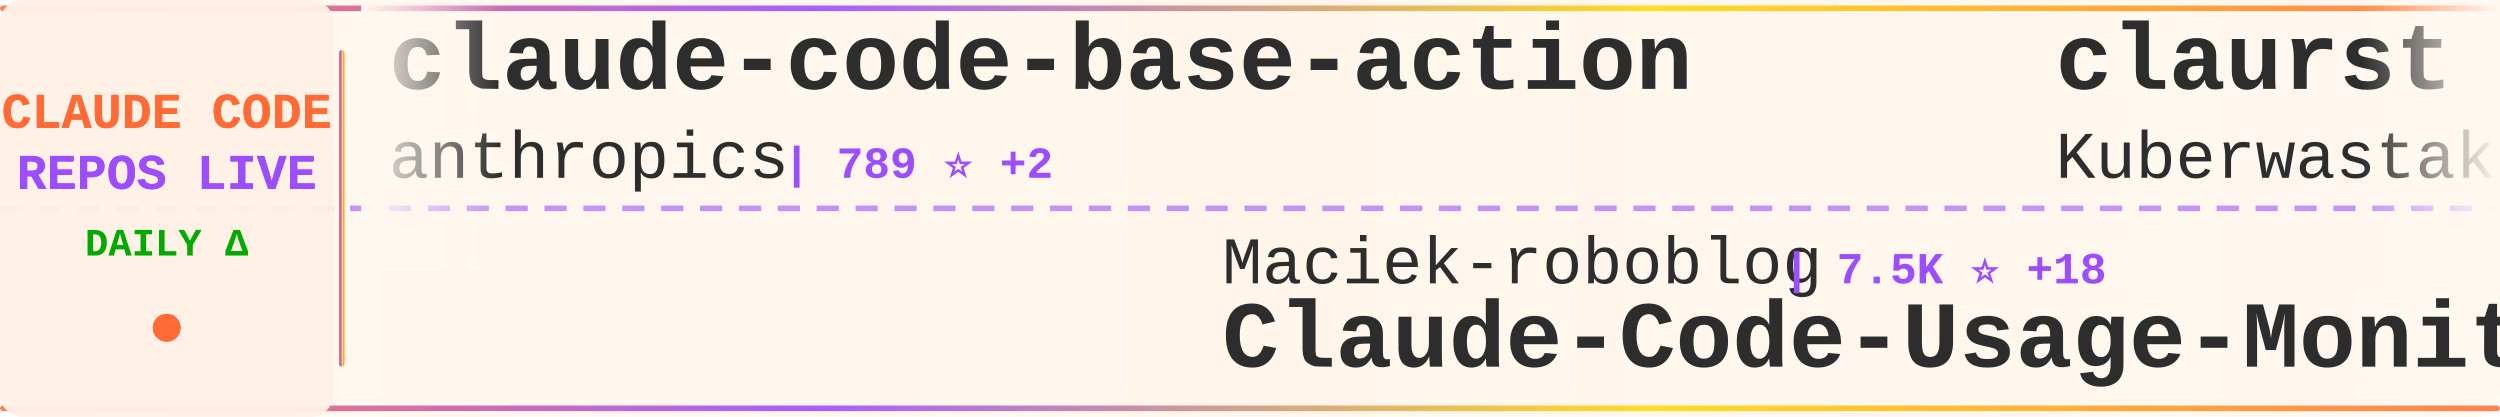
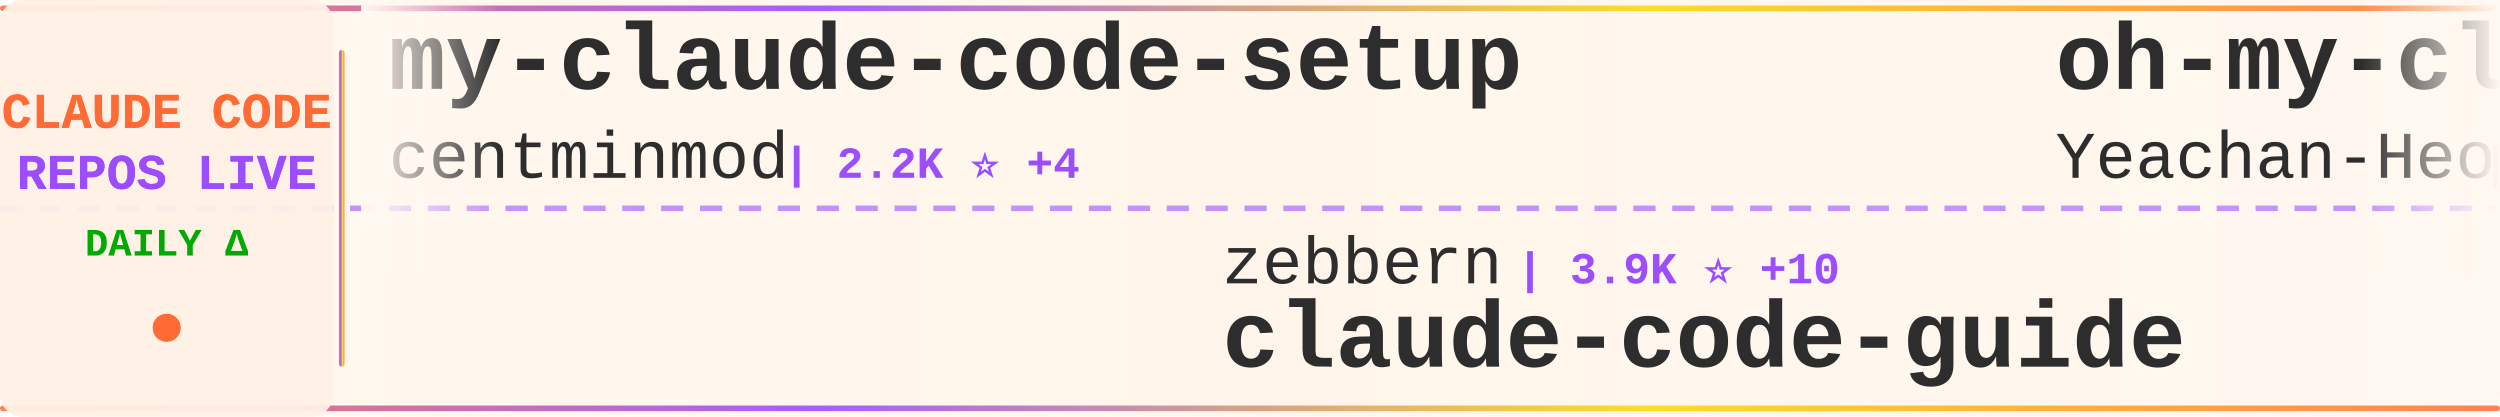
<svg xmlns="http://www.w3.org/2000/svg" width="900" height="150">
  <defs>
    <linearGradient id="tickerBg" x1="0%" y1="0%" x2="100%" y2="0%">
      <stop offset="0%" style="stop-color:#fff8f0;stop-opacity:0.98" />
      <stop offset="50%" style="stop-color:#fff5eb;stop-opacity:1" />
      <stop offset="100%" style="stop-color:#fff8f0;stop-opacity:0.98" />
    </linearGradient>
    <linearGradient id="borderGrad" x1="0%" y1="0%" x2="100%" y2="0%">
      <stop offset="0%" style="stop-color:#FF6B35;stop-opacity:0.85">
        <animate attributeName="stop-opacity" values="0.85;1;0.85" dur="2s" repeatCount="indefinite" />
      </stop>
      <stop offset="33%" style="stop-color:#9C4EFF;stop-opacity:0.9">
        <animate attributeName="stop-opacity" values="0.9;1;0.9" dur="2.2s" repeatCount="indefinite" />
      </stop>
      <stop offset="66%" style="stop-color:#FFD700;stop-opacity:0.85">
        <animate attributeName="stop-opacity" values="0.85;1;0.85" dur="1.8s" repeatCount="indefinite" />
      </stop>
      <stop offset="100%" style="stop-color:#FF6B35;stop-opacity:0.85">
        <animate attributeName="stop-opacity" values="0.85;1;0.85" dur="2s" repeatCount="indefinite" />
      </stop>
    </linearGradient>
    <filter id="textGlow">
      <feGaussianBlur stdDeviation="0.15" result="coloredBlur" />
      <feMerge>
        <feMergeNode in="coloredBlur" />
        <feMergeNode in="SourceGraphic" />
      </feMerge>
    </filter>
    <filter id="metricGlow">
      <feGaussianBlur stdDeviation="0.2" result="coloredBlur" />
      <feMerge>
        <feMergeNode in="coloredBlur" />
        <feMergeNode in="SourceGraphic" />
      </feMerge>
    </filter>
    <linearGradient id="leftFade" x1="0%" y1="0%" x2="100%" y2="0%">
      <stop offset="0%" style="stop-color:#fff8f0;stop-opacity:1" />
      <stop offset="100%" style="stop-color:#fff8f0;stop-opacity:0" />
    </linearGradient>
    <linearGradient id="rightFade" x1="0%" y1="0%" x2="100%" y2="0%">
      <stop offset="0%" style="stop-color:#fff8f0;stop-opacity:0" />
      <stop offset="100%" style="stop-color:#fff8f0;stop-opacity:1" />
    </linearGradient>
  </defs>
  <rect width="900" height="150" fill="url(#tickerBg)" rx="8" />
  <rect x="0" y="2" width="900" height="2" fill="url(#borderGrad)" rx="1" />
  <rect x="0" y="146" width="900" height="2" fill="url(#borderGrad)" rx="1" />
  <line x1="0" y1="75" x2="900" y2="75" stroke="#9C4EFF" stroke-width="2" stroke-dasharray="8 6" opacity="0.6" />
  <rect x="0" y="0" width="120" height="150" fill="#fff0e6" opacity="0.95" rx="8" />
  <text x="60" y="46" font-family="'Courier New', monospace" font-size="18" font-weight="bold" fill="#FF6B35" text-anchor="middle" filter="url(#textGlow)">
    CLAUDE CODE
  </text>
  <text x="60" y="68" font-family="'Courier New', monospace" font-size="18" font-weight="bold" fill="#9C4EFF" text-anchor="middle" filter="url(#textGlow)">
    REPOS LIVE
  </text>
  <text x="60" y="92" font-family="'Courier New', monospace" font-size="14" font-weight="bold" fill="#00aa00" text-anchor="middle">
    DAILY Δ
  </text>
  <circle cx="60" cy="118" r="5" fill="#FF6B35" filter="url(#metricGlow)">
    <animate attributeName="r" values="4;6;4" dur="1.5s" repeatCount="indefinite" />
    <animate attributeName="opacity" values="0.6;1;0.6" dur="1.5s" repeatCount="indefinite" />
  </circle>
  <rect x="122" y="18" width="2" height="114" fill="url(#borderGrad)" rx="1" />
  <clipPath id="tickerClip">
    <rect x="130" y="0" width="770" height="150" />
  </clipPath>
  <g clip-path="url(#tickerClip)">
    <g id="tickerItems">
      <animateTransform attributeName="transform" attributeType="XML" type="translate" from="0 0" to="-3000 0" dur="54s" repeatCount="indefinite" />
      <g transform="translate(0, 0)">
-         <text x="140" y="32" font-family="'Courier New', monospace" font-size="34" font-weight="bold" fill="#2d2d2d">claude-code-base-action</text>
-         <text x="140" y="64" font-family="'Courier New', monospace" font-size="24" font-weight="normal" fill="#2d2d2d" opacity="1.0">anthropics</text>
-         <text x="282" y="64" font-family="'Courier New', monospace" font-size="16" font-weight="bold" fill="#9C4EFF"> | 789 ⭐ +2</text>
+         <text x="140" y="32" font-family="'Courier New', monospace" font-size="34" font-weight="bold" fill="#2d2d2d">my-claude-code-setup</text>
+         <text x="140" y="64" font-family="'Courier New', monospace" font-size="24" font-weight="normal" fill="#2d2d2d" opacity="1.0">centminmod</text>
+         <text x="282" y="64" font-family="'Courier New', monospace" font-size="16" font-weight="bold" fill="#9C4EFF"> | 2.2K ⭐ +4</text>
      </g>
      <g transform="translate(300, 0)">
-         <text x="140" y="102" font-family="'Courier New', monospace" font-size="24" font-weight="normal" fill="#2d2d2d" opacity="1.0">Maciek-roboblog</text>
-         <text x="342" y="102" font-family="'Courier New', monospace" font-size="16" font-weight="bold" fill="#9C4EFF"> | 7.5K ⭐ +18</text>
-         <text x="140" y="132" font-family="'Courier New', monospace" font-size="34" font-weight="bold" fill="#2d2d2d">Claude-Code-Usage-Monito...</text>
+         <text x="140" y="102" font-family="'Courier New', monospace" font-size="24" font-weight="normal" fill="#2d2d2d" opacity="1.0">zebbern</text>
+         <text x="246" y="102" font-family="'Courier New', monospace" font-size="16" font-weight="bold" fill="#9C4EFF"> | 3.9K ⭐ +10</text>
+         <text x="140" y="132" font-family="'Courier New', monospace" font-size="34" font-weight="bold" fill="#2d2d2d">claude-code-guide</text>
      </g>
      <g transform="translate(600, 0)">
-         <text x="140" y="32" font-family="'Courier New', monospace" font-size="34" font-weight="bold" fill="#2d2d2d">claurst</text>
-         <text x="140" y="64" font-family="'Courier New', monospace" font-size="24" font-weight="normal" fill="#2d2d2d" opacity="1.0">Kuberwastaken</text>
-         <text x="318" y="64" font-family="'Courier New', monospace" font-size="16" font-weight="bold" fill="#9C4EFF"> | 9.0K ⭐ +48</text>
+         <text x="140" y="32" font-family="'Courier New', monospace" font-size="34" font-weight="bold" fill="#2d2d2d">oh-my-claudecode</text>
+         <text x="140" y="64" font-family="'Courier New', monospace" font-size="24" font-weight="normal" fill="#2d2d2d" opacity="1.0">Yeachan-Heo</text>
+         <text x="294" y="64" font-family="'Courier New', monospace" font-size="16" font-weight="bold" fill="#9C4EFF"> | 28.4K ⭐ +414</text>
      </g>
      <g transform="translate(900, 0)">
-         <text x="140" y="102" font-family="'Courier New', monospace" font-size="24" font-weight="normal" fill="#2d2d2d" opacity="1.0">anthropics</text>
-         <text x="282" y="102" font-family="'Courier New', monospace" font-size="16" font-weight="bold" fill="#9C4EFF"> | 7.0K ⭐ +24</text>
-         <text x="140" y="132" font-family="'Courier New', monospace" font-size="34" font-weight="bold" fill="#2d2d2d">claude-code-action</text>
+         <text x="140" y="102" font-family="'Courier New', monospace" font-size="24" font-weight="normal" fill="#2d2d2d" opacity="1.0">snarktank</text>
+         <text x="270" y="102" font-family="'Courier New', monospace" font-size="16" font-weight="bold" fill="#9C4EFF"> | 16.4K ⭐ +612</text>
+         <text x="140" y="132" font-family="'Courier New', monospace" font-size="34" font-weight="bold" fill="#2d2d2d">ralph</text>
      </g>
      <g transform="translate(1200, 0)">
-         <text x="140" y="32" font-family="'Courier New', monospace" font-size="34" font-weight="bold" fill="#2d2d2d">Claude-Code</text>
-         <text x="140" y="64" font-family="'Courier New', monospace" font-size="24" font-weight="normal" fill="#2d2d2d" opacity="1.0">pengchengneo</text>
-         <text x="306" y="64" font-family="'Courier New', monospace" font-size="16" font-weight="bold" fill="#9C4EFF"> | 1.2K ⭐ +16</text>
+         <text x="140" y="32" font-family="'Courier New', monospace" font-size="34" font-weight="bold" fill="#2d2d2d">claude_code_bridge</text>
+         <text x="140" y="64" font-family="'Courier New', monospace" font-size="24" font-weight="normal" fill="#2d2d2d" opacity="1.0">bfly123</text>
+         <text x="246" y="64" font-family="'Courier New', monospace" font-size="16" font-weight="bold" fill="#9C4EFF"> | 2.2K ⭐ +12</text>
      </g>
      <g transform="translate(1500, 0)">
-         <text x="140" y="102" font-family="'Courier New', monospace" font-size="24" font-weight="normal" fill="#2d2d2d" opacity="1.0">oboard</text>
-         <text x="234" y="102" font-family="'Courier New', monospace" font-size="16" font-weight="bold" fill="#9C4EFF"> | 2.9K ⭐ +23</text>
-         <text x="140" y="132" font-family="'Courier New', monospace" font-size="34" font-weight="bold" fill="#2d2d2d">claude-code-rev</text>
+         <text x="140" y="102" font-family="'Courier New', monospace" font-size="24" font-weight="normal" fill="#2d2d2d" opacity="1.0">davila7</text>
+         <text x="246" y="102" font-family="'Courier New', monospace" font-size="16" font-weight="bold" fill="#9C4EFF"> | 24.6K ⭐ +70</text>
+         <text x="140" y="132" font-family="'Courier New', monospace" font-size="34" font-weight="bold" fill="#2d2d2d">claude-code-templates</text>
      </g>
      <g transform="translate(1800, 0)">
-         <text x="140" y="32" font-family="'Courier New', monospace" font-size="34" font-weight="bold" fill="#2d2d2d">free-claude-code</text>
-         <text x="140" y="64" font-family="'Courier New', monospace" font-size="24" font-weight="normal" fill="#2d2d2d" opacity="1.0">Alishahryar1</text>
-         <text x="306" y="64" font-family="'Courier New', monospace" font-size="16" font-weight="bold" fill="#9C4EFF"> | 1.9K ⭐ +15</text>
+         <text x="140" y="32" font-family="'Courier New', monospace" font-size="34" font-weight="bold" fill="#2d2d2d">happy</text>
+         <text x="140" y="64" font-family="'Courier New', monospace" font-size="24" font-weight="normal" fill="#2d2d2d" opacity="1.0">slopus</text>
+         <text x="234" y="64" font-family="'Courier New', monospace" font-size="16" font-weight="bold" fill="#9C4EFF"> | 17.9K ⭐ +116</text>
      </g>
      <g transform="translate(2100, 0)">
-         <text x="140" y="102" font-family="'Courier New', monospace" font-size="24" font-weight="normal" fill="#2d2d2d" opacity="1.0">zebbern</text>
-         <text x="246" y="102" font-family="'Courier New', monospace" font-size="16" font-weight="bold" fill="#9C4EFF"> | 3.9K ⭐ +12</text>
-         <text x="140" y="132" font-family="'Courier New', monospace" font-size="34" font-weight="bold" fill="#2d2d2d">claude-code-guide</text>
+         <text x="140" y="102" font-family="'Courier New', monospace" font-size="24" font-weight="normal" fill="#2d2d2d" opacity="1.0">chauncygu</text>
+         <text x="270" y="102" font-family="'Courier New', monospace" font-size="16" font-weight="bold" fill="#9C4EFF"> | 2.1K ⭐ +34</text>
+         <text x="140" y="132" font-family="'Courier New', monospace" font-size="34" font-weight="bold" fill="#2d2d2d">collection-claude-code-s...</text>
      </g>
      <g transform="translate(2400, 0)">
        <text x="140" y="32" font-family="'Courier New', monospace" font-size="34" font-weight="bold" fill="#2d2d2d">claude-code</text>
-         <text x="140" y="64" font-family="'Courier New', monospace" font-size="24" font-weight="normal" fill="#2d2d2d" opacity="1.0">freestylefly</text>
-         <text x="306" y="64" font-family="'Courier New', monospace" font-size="16" font-weight="bold" fill="#9C4EFF"> | 120 ⭐</text>
+         <text x="140" y="64" font-family="'Courier New', monospace" font-size="24" font-weight="normal" fill="#2d2d2d" opacity="1.0">Onewon</text>
+         <text x="234" y="64" font-family="'Courier New', monospace" font-size="16" font-weight="bold" fill="#9C4EFF"> | 173 ⭐ +1</text>
      </g>
      <g transform="translate(2700, 0)">
-         <text x="140" y="102" font-family="'Courier New', monospace" font-size="24" font-weight="normal" fill="#2d2d2d" opacity="1.0">affaan-m</text>
-         <text x="258" y="102" font-family="'Courier New', monospace" font-size="16" font-weight="bold" fill="#9C4EFF"> | 153.8K ⭐ +1.8K</text>
-         <text x="140" y="132" font-family="'Courier New', monospace" font-size="34" font-weight="bold" fill="#2d2d2d">everything-claude-code</text>
+         <text x="140" y="102" font-family="'Courier New', monospace" font-size="24" font-weight="normal" fill="#2d2d2d" opacity="1.0">JrCx7scC</text>
+         <text x="258" y="102" font-family="'Courier New', monospace" font-size="16" font-weight="bold" fill="#9C4EFF"> | 336 ⭐ +2</text>
+         <text x="140" y="132" font-family="'Courier New', monospace" font-size="34" font-weight="bold" fill="#2d2d2d">claude-code-source</text>
      </g>
      <g transform="translate(3000, 0)">
-         <text x="140" y="32" font-family="'Courier New', monospace" font-size="34" font-weight="bold" fill="#2d2d2d">claude-code-base-action</text>
-         <text x="140" y="64" font-family="'Courier New', monospace" font-size="24" font-weight="normal" fill="#2d2d2d" opacity="1.0">anthropics</text>
-         <text x="282" y="64" font-family="'Courier New', monospace" font-size="16" font-weight="bold" fill="#9C4EFF"> | 789 ⭐ +2</text>
+         <text x="140" y="32" font-family="'Courier New', monospace" font-size="34" font-weight="bold" fill="#2d2d2d">my-claude-code-setup</text>
+         <text x="140" y="64" font-family="'Courier New', monospace" font-size="24" font-weight="normal" fill="#2d2d2d" opacity="1.0">centminmod</text>
+         <text x="282" y="64" font-family="'Courier New', monospace" font-size="16" font-weight="bold" fill="#9C4EFF"> | 2.2K ⭐ +4</text>
      </g>
      <g transform="translate(3300, 0)">
-         <text x="140" y="102" font-family="'Courier New', monospace" font-size="24" font-weight="normal" fill="#2d2d2d" opacity="1.0">Maciek-roboblog</text>
-         <text x="342" y="102" font-family="'Courier New', monospace" font-size="16" font-weight="bold" fill="#9C4EFF"> | 7.5K ⭐ +18</text>
-         <text x="140" y="132" font-family="'Courier New', monospace" font-size="34" font-weight="bold" fill="#2d2d2d">Claude-Code-Usage-Monito...</text>
+         <text x="140" y="102" font-family="'Courier New', monospace" font-size="24" font-weight="normal" fill="#2d2d2d" opacity="1.0">zebbern</text>
+         <text x="246" y="102" font-family="'Courier New', monospace" font-size="16" font-weight="bold" fill="#9C4EFF"> | 3.9K ⭐ +10</text>
+         <text x="140" y="132" font-family="'Courier New', monospace" font-size="34" font-weight="bold" fill="#2d2d2d">claude-code-guide</text>
      </g>
      <g transform="translate(3600, 0)">
-         <text x="140" y="32" font-family="'Courier New', monospace" font-size="34" font-weight="bold" fill="#2d2d2d">claurst</text>
-         <text x="140" y="64" font-family="'Courier New', monospace" font-size="24" font-weight="normal" fill="#2d2d2d" opacity="1.0">Kuberwastaken</text>
-         <text x="318" y="64" font-family="'Courier New', monospace" font-size="16" font-weight="bold" fill="#9C4EFF"> | 9.0K ⭐ +48</text>
+         <text x="140" y="32" font-family="'Courier New', monospace" font-size="34" font-weight="bold" fill="#2d2d2d">oh-my-claudecode</text>
+         <text x="140" y="64" font-family="'Courier New', monospace" font-size="24" font-weight="normal" fill="#2d2d2d" opacity="1.0">Yeachan-Heo</text>
+         <text x="294" y="64" font-family="'Courier New', monospace" font-size="16" font-weight="bold" fill="#9C4EFF"> | 28.4K ⭐ +414</text>
      </g>
      <g transform="translate(3900, 0)">
-         <text x="140" y="102" font-family="'Courier New', monospace" font-size="24" font-weight="normal" fill="#2d2d2d" opacity="1.0">anthropics</text>
-         <text x="282" y="102" font-family="'Courier New', monospace" font-size="16" font-weight="bold" fill="#9C4EFF"> | 7.0K ⭐ +24</text>
-         <text x="140" y="132" font-family="'Courier New', monospace" font-size="34" font-weight="bold" fill="#2d2d2d">claude-code-action</text>
+         <text x="140" y="102" font-family="'Courier New', monospace" font-size="24" font-weight="normal" fill="#2d2d2d" opacity="1.0">snarktank</text>
+         <text x="270" y="102" font-family="'Courier New', monospace" font-size="16" font-weight="bold" fill="#9C4EFF"> | 16.4K ⭐ +612</text>
+         <text x="140" y="132" font-family="'Courier New', monospace" font-size="34" font-weight="bold" fill="#2d2d2d">ralph</text>
      </g>
    </g>
  </g>
  <rect x="130" y="0" width="50" height="100" fill="url(#leftFade)" />
  <rect x="850" y="0" width="50" height="100" fill="url(#rightFade)" />
</svg>
